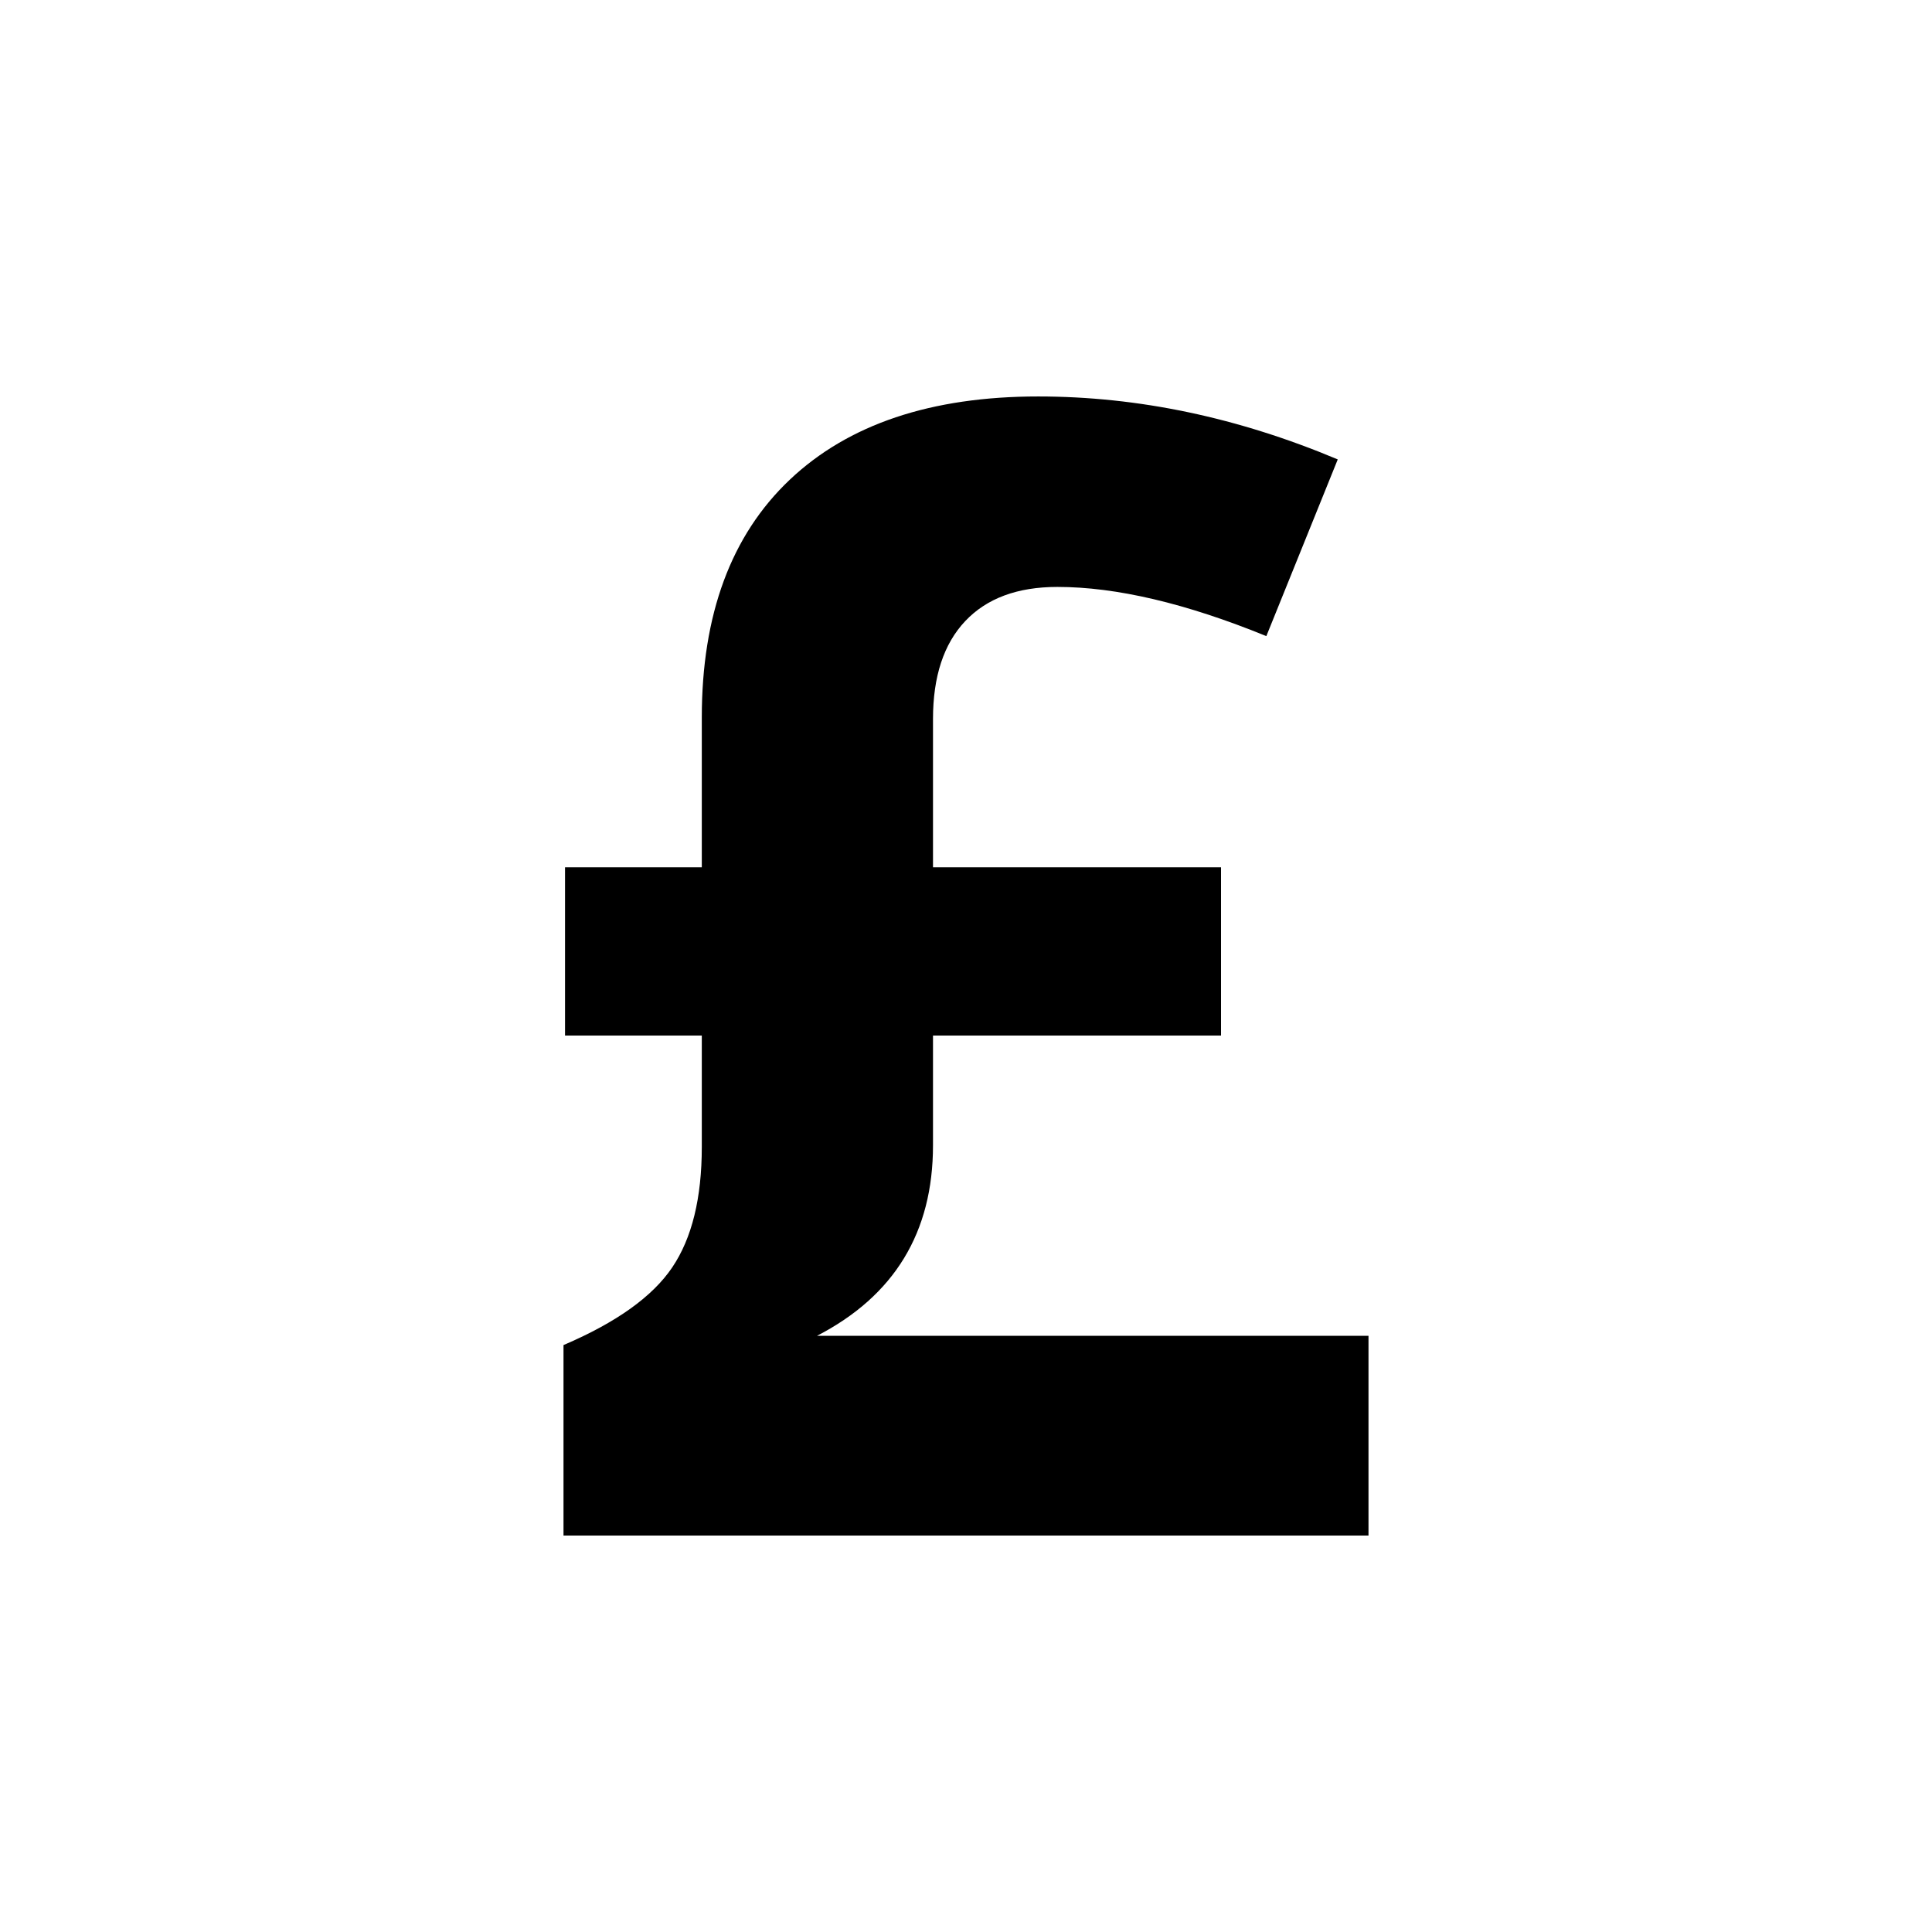
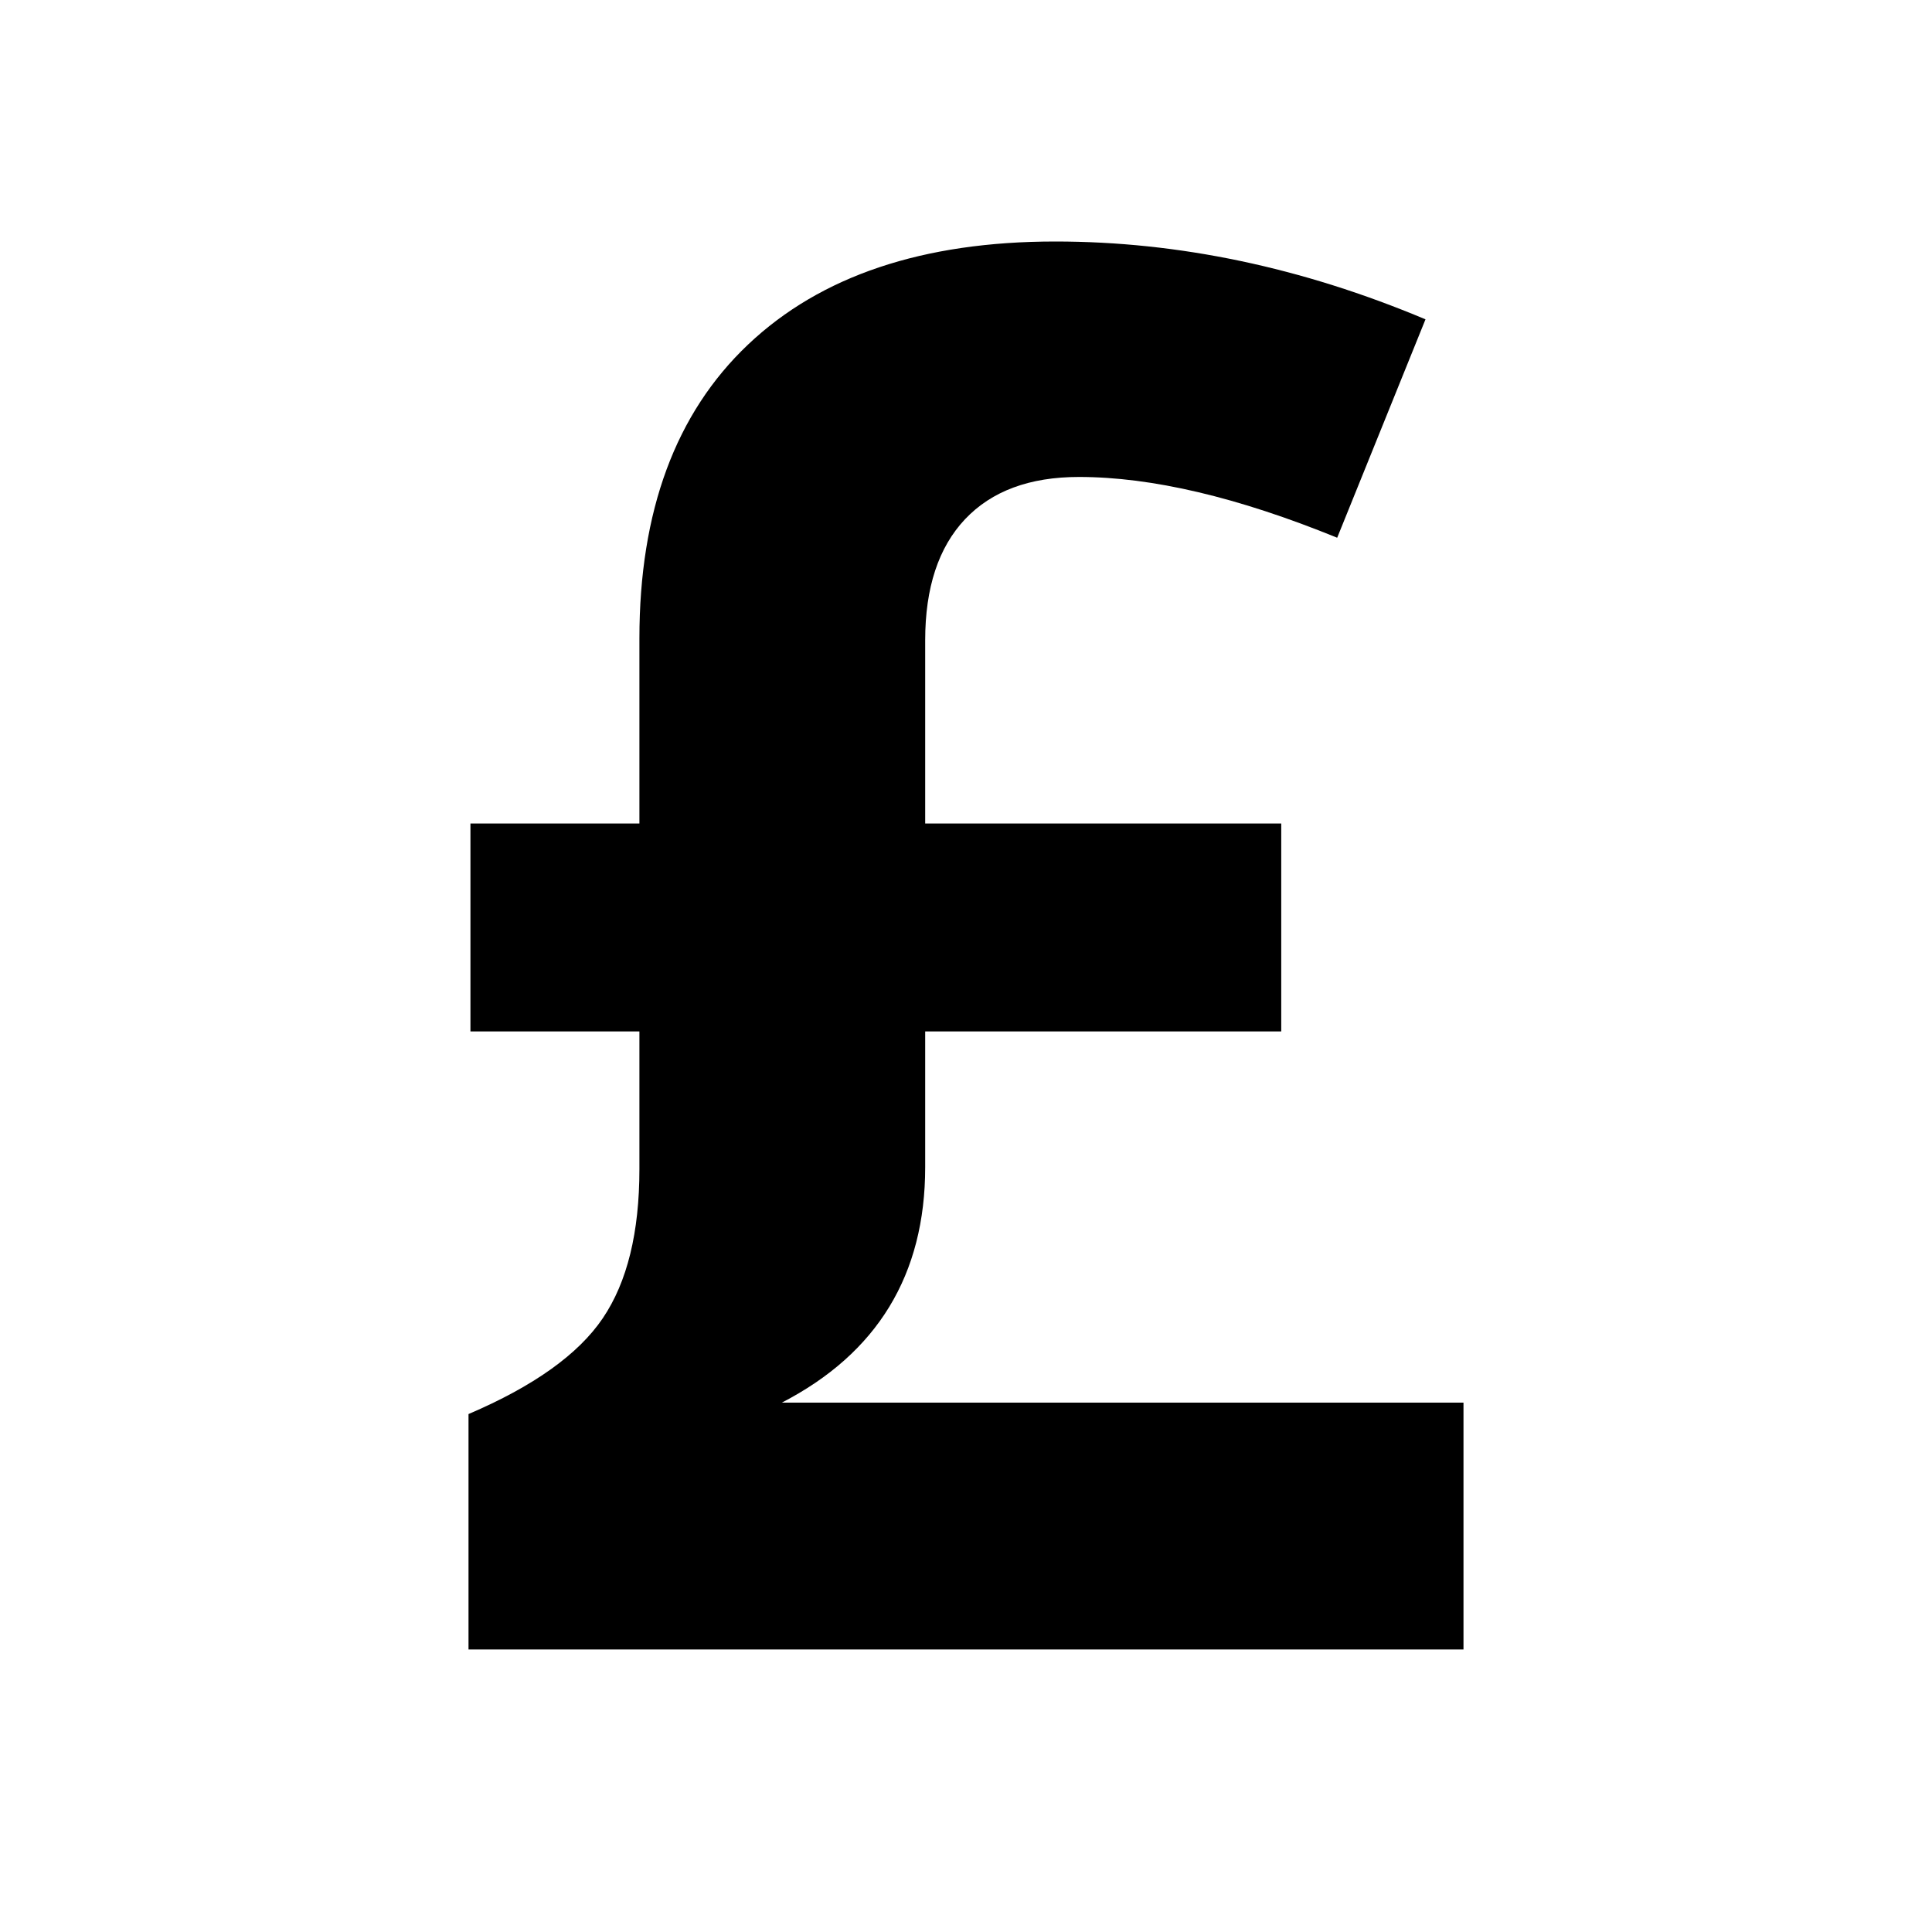
<svg xmlns="http://www.w3.org/2000/svg" style="isolation:isolate" viewBox="0 0 24 24" width="24pt" height="24pt">
  <defs>
-     <clipPath id="_clipPath_X2pSDphf8J5D7SM5cEqZbtRPtpTG80J7">
+     <clipPath id="_clipPath_SEGBw85FgNQZBsWvtojymf5iEJXqSzXm">
      <rect x="0" y="0" width="24" height="24" />
    </clipPath>
  </defs>
-   <g clip-path="url(#_clipPath_X2pSDphf8J5D7SM5cEqZbtRPtpTG80J7)">
-     <clipPath id="_clipPath_C9iFtGHqOYevzc7PWQxMjGjL4yLJBH0P">
+   <g clip-path="url(#_clipPath_SEGBw85FgNQZBsWvtojymf5iEJXqSzXm)">
+     <clipPath id="_clipPath_3OV1ESTq8xcmmhb1voZWjbb0WSFsmaXg">
      <rect x="0" y="0" width="24" height="24" transform="matrix(1,0,0,1,0,0)" fill="rgb(255,255,255)" />
    </clipPath>
-     <g clip-path="url(#_clipPath_C9iFtGHqOYevzc7PWQxMjGjL4yLJBH0P)">
+     <g clip-path="url(#_clipPath_3OV1ESTq8xcmmhb1voZWjbb0WSFsmaXg)">
      <g>
        <path d=" M 11.6 5.021 C 11.29 5.021 11.226 5.075 11.125 5.187 C 11.086 5.185 11.045 5.184 11.001 5.184 C 10.763 5.184 10.457 5.219 10.196 5.393 C 9.944 5.56 9.824 5.854 9.959 6.07 C 9.959 6.07 10.049 5.938 10.345 5.938 C 10.387 5.938 10.433 5.942 10.482 5.946 C 10.892 5.995 11.195 6.21 11.158 6.779 C 11.125 7.348 10.912 7.983 10.039 7.99 C 10.039 7.99 9.927 7.99 9.807 7.979 C 9.401 7.935 9.273 7.68 9.273 7.68 C 9.273 7.68 9.624 7.584 9.627 7.139 C 9.624 6.836 9.36 6.558 8.979 6.446 C 8.855 6.41 8.718 6.392 8.575 6.392 C 8.126 6.392 7.622 6.58 7.282 7.024 C 6.512 8.041 6.449 9.524 6.637 10.903 C 6.826 12.285 7.703 13.566 7.729 13.601 C 7.747 13.625 7.764 13.639 7.783 13.639 C 7.793 13.639 7.803 13.634 7.813 13.626 C 8.192 13.258 8.553 12.756 8.707 12.42 C 8.873 12.552 8.786 12.832 8.695 13.132 C 8.609 13.438 8.399 13.844 8.323 13.975 C 8.25 14.103 8.151 14.252 8.284 14.33 C 8.297 14.338 8.314 14.342 8.335 14.342 C 8.504 14.342 8.904 14.046 9.349 13.452 C 9.848 12.784 10.101 12.19 10.101 12.19 C 10.138 12.198 10.199 12.26 10.189 12.428 C 10.182 12.599 10.006 13.235 9.664 13.827 C 9.318 14.419 8.999 14.789 8.935 14.873 C 8.895 14.921 8.929 14.952 8.954 14.972 C 8.98 14.989 9.591 15.56 10.48 16.042 C 11.533 16.603 11.999 16.704 11.999 16.704 C 11.999 16.704 12.465 16.606 13.518 16.045 C 14.406 15.562 15.02 14.988 15.043 14.969 C 15.069 14.952 15.102 14.924 15.063 14.87 C 15.002 14.79 14.682 14.418 14.337 13.827 C 13.996 13.239 13.813 12.599 13.811 12.43 C 13.803 12.26 13.861 12.204 13.896 12.19 C 13.896 12.19 14.152 12.787 14.65 13.452 C 15.098 14.047 15.494 14.342 15.664 14.342 C 15.686 14.342 15.703 14.337 15.717 14.329 C 15.845 14.251 15.75 14.1 15.675 13.974 C 15.605 13.843 15.392 13.44 15.301 13.131 C 15.215 12.829 15.125 12.549 15.293 12.42 C 15.448 12.756 15.806 13.26 16.186 13.623 C 16.196 13.633 16.207 13.638 16.219 13.638 C 16.235 13.638 16.253 13.625 16.269 13.603 C 16.297 13.565 17.175 12.287 17.363 10.903 C 17.551 9.521 17.489 8.041 16.717 7.023 C 16.38 6.578 15.872 6.389 15.42 6.389 C 15.279 6.389 15.144 6.408 15.021 6.443 C 14.637 6.558 14.374 6.838 14.377 7.138 C 14.377 7.584 14.73 7.679 14.73 7.679 C 14.73 7.679 14.612 7.928 14.191 7.978 C 14.112 7.988 14.036 7.993 13.963 7.993 C 13.647 7.993 13.38 7.892 13.134 7.545 C 12.896 7.211 12.904 6.524 12.89 6.294 C 12.879 6.062 12.83 5.54 12.585 5.327 C 12.341 5.108 12.044 5.035 11.674 5.02 C 11.647 5.021 11.622 5.021 11.6 5.021 Z " fill="rgb(255,255,255)" />
      </g>
    </g>
-     <path d=" M 12.897 4.925 L 12.897 4.925 L 12.897 4.925 Q 14.758 4.925 16.618 5.707 L 16.618 5.707 L 15.731 7.902 L 15.731 7.902 Q 14.233 7.291 13.135 7.291 L 13.135 7.291 L 13.135 7.291 Q 12.391 7.291 11.99 7.716 L 11.99 7.716 L 11.99 7.716 Q 11.59 8.14 11.59 8.932 L 11.59 8.932 L 11.59 10.774 L 15.168 10.774 L 15.168 12.864 L 11.59 12.864 L 11.59 14.228 L 11.59 14.228 Q 11.59 15.85 10.149 16.594 L 10.149 16.594 L 17 16.594 L 17 19.075 L 7 19.075 L 7 16.709 L 7 16.709 Q 7.983 16.289 8.35 15.745 L 8.35 15.745 L 8.35 15.745 Q 8.718 15.201 8.718 14.247 L 8.718 14.247 L 8.718 12.864 L 7.019 12.864 L 7.019 10.774 L 8.718 10.774 L 8.718 8.913 L 8.718 8.913 Q 8.718 6.995 9.81 5.96 L 9.81 5.96 L 9.81 5.96 Q 10.903 4.925 12.897 4.925 Z " fill="rgb(0,0,0)" />
+     <path d=" M 13.109 3 L 13.109 3 L 13.109 3 Q 15.408 3 17.708 3.967 L 17.708 3.967 L 16.611 6.68 L 16.611 6.68 Q 14.76 5.925 13.403 5.925 L 13.403 5.925 L 13.403 5.925 Q 12.484 5.925 11.988 6.45 L 11.988 6.45 L 11.988 6.45 Q 11.493 6.975 11.493 7.953 L 11.493 7.953 L 11.493 10.23 L 15.916 10.23 L 15.916 12.813 L 11.493 12.813 L 11.493 14.499 L 11.493 14.499 Q 11.493 16.504 9.712 17.424 L 9.712 17.424 L 18.18 17.424 L 18.18 20.49 L 5.82 20.49 L 5.82 17.566 L 5.82 17.566 Q 7.035 17.047 7.489 16.374 L 7.489 16.374 L 7.489 16.374 Q 7.943 15.702 7.943 14.523 L 7.943 14.523 L 7.943 12.813 L 5.844 12.813 L 5.844 10.23 L 7.943 10.23 L 7.943 7.93 L 7.943 7.93 Q 7.943 5.559 9.293 4.28 L 9.293 4.28 L 9.293 4.28 Q 10.644 3 13.109 3 Z " fill="rgb(0,0,0)" />
  </g>
</svg>
